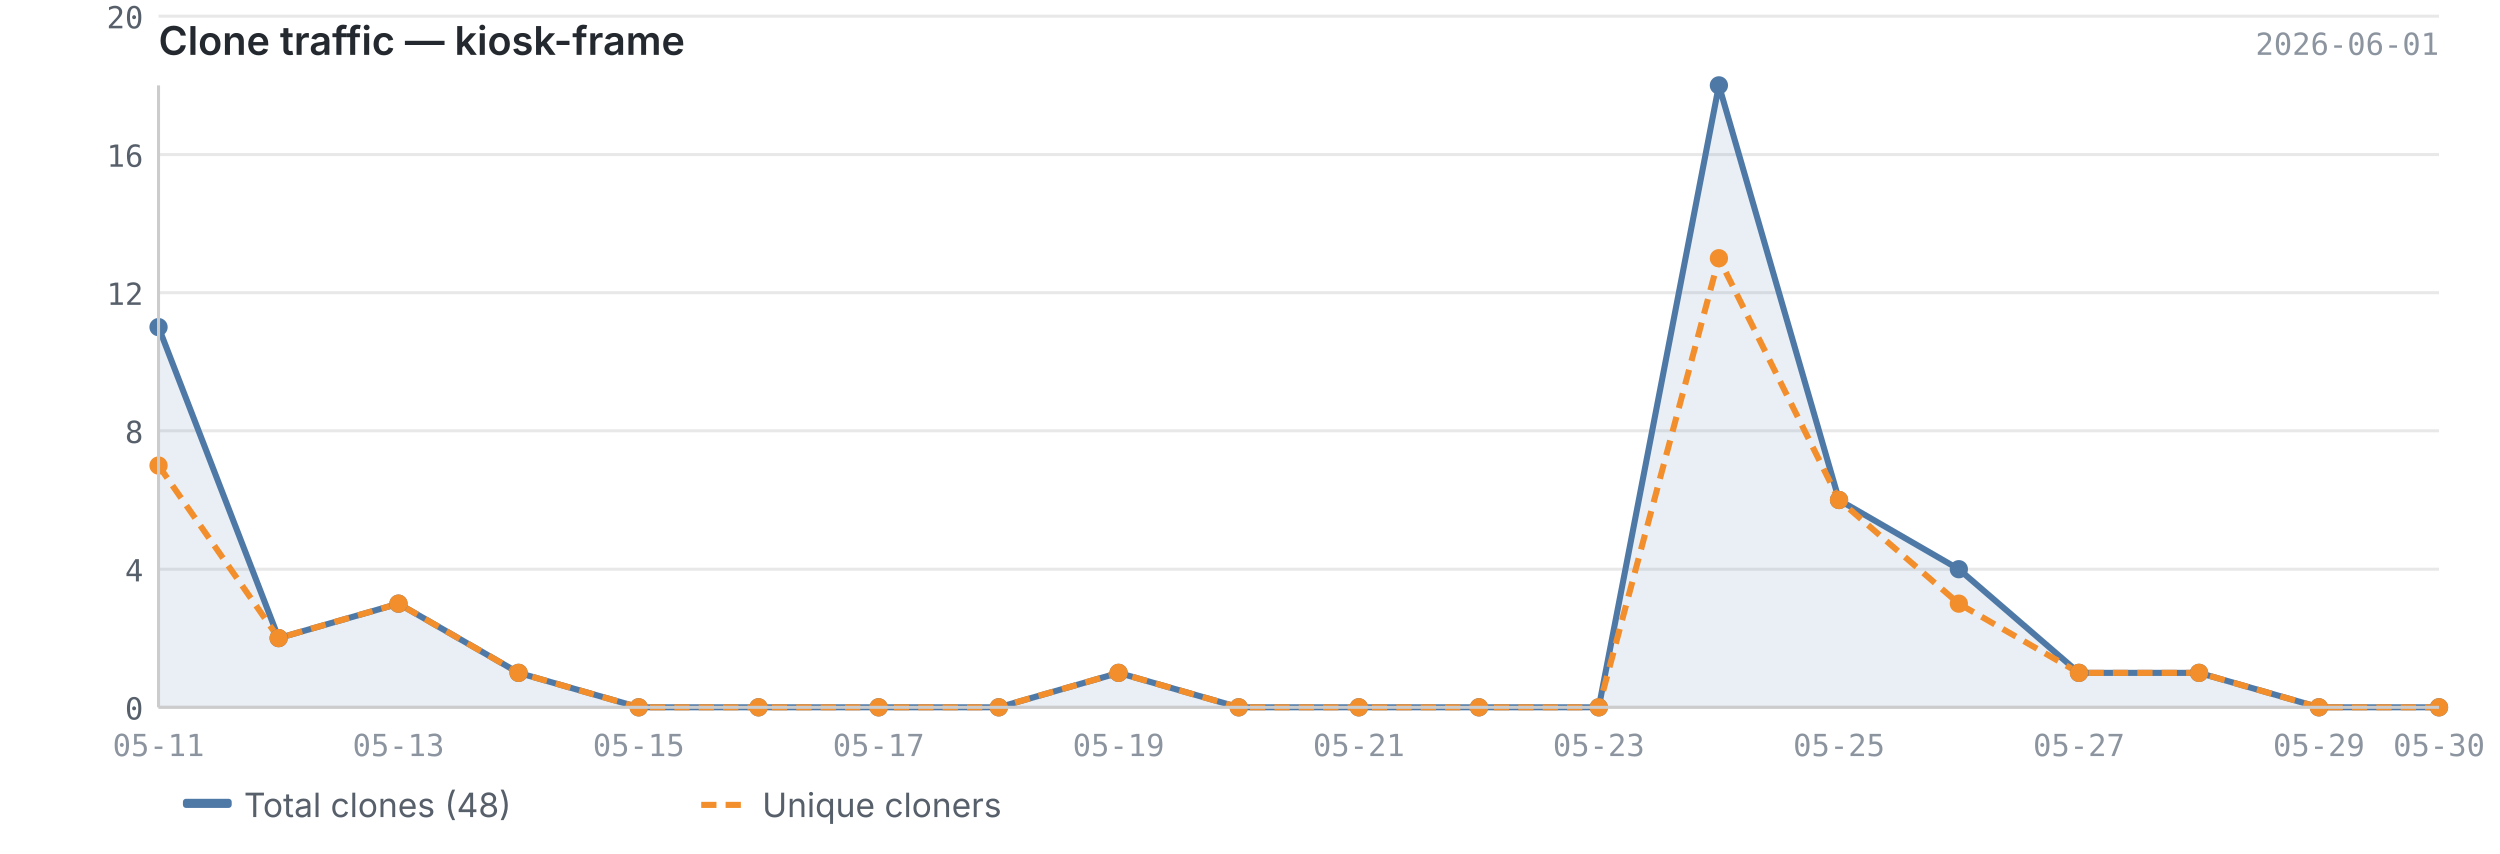
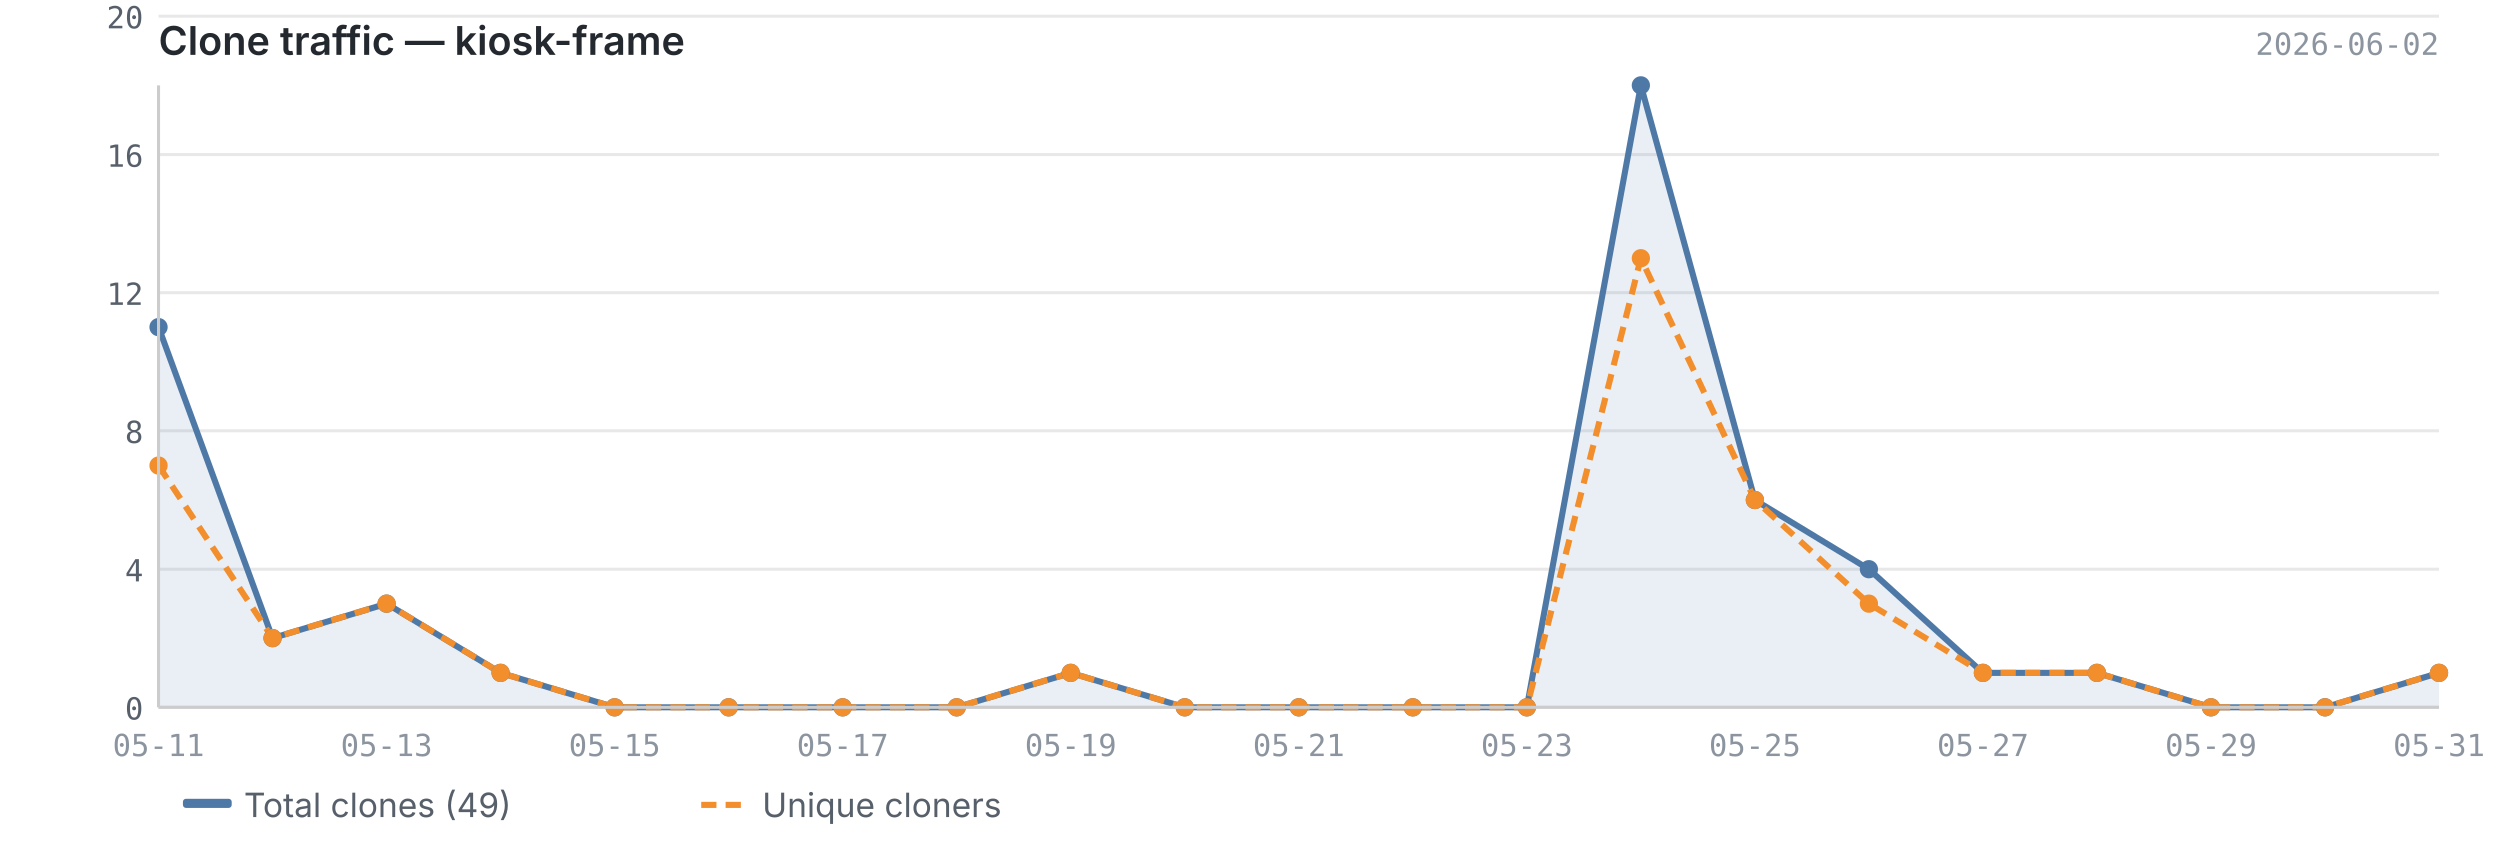
<svg xmlns="http://www.w3.org/2000/svg" viewBox="0 0 820 280" width="820" height="280">
  <text x="52" y="18" font-size="13" font-weight="600" fill="#24292f" font-family="-apple-system, BlinkMacSystemFont, 'Segoe UI', sans-serif">Clone traffic — kiosk-frame</text>
-   <text x="800" y="18" font-size="10" fill="#8c959f" font-family="ui-monospace, SFMono-Regular, 'SF Mono', Menlo, monospace" text-anchor="end">2026-06-01</text>
+   <text x="800" y="18" font-size="10" fill="#8c959f" font-family="ui-monospace, SFMono-Regular, 'SF Mono', Menlo, monospace" text-anchor="end">2026-06-02</text>
  <line x1="52" y1="232.0" x2="800" y2="232.0" stroke="#e8e8e8" stroke-width="1" />
  <line x1="52" y1="186.7" x2="800" y2="186.7" stroke="#e8e8e8" stroke-width="1" />
  <line x1="52" y1="141.3" x2="800" y2="141.3" stroke="#e8e8e8" stroke-width="1" />
  <line x1="52" y1="96.0" x2="800" y2="96.0" stroke="#e8e8e8" stroke-width="1" />
  <line x1="52" y1="50.7" x2="800" y2="50.7" stroke="#e8e8e8" stroke-width="1" />
  <line x1="52" y1="5.3" x2="800" y2="5.3" stroke="#e8e8e8" stroke-width="1" />
-   <path d="M52.0,107.3 L52.0,107.3 L91.4,209.3 L130.7,198.0 L170.1,220.7 L209.5,232.0 L248.8,232.0 L288.2,232.0 L327.6,232.0 L366.9,220.7 L406.3,232.0 L445.7,232.0 L485.1,232.0 L524.4,232.0 L563.8,28.0 L603.2,164.0 L642.5,186.7 L681.9,220.7 L721.3,220.7 L760.6,232.0 L800.0,232.0 L800.0,232.0 L52.0,232.0Z" fill="#4e79a7" opacity="0.12" />
-   <polyline points="52.0,107.3 91.4,209.3 130.7,198.0 170.1,220.7 209.5,232.0 248.8,232.0 288.2,232.0 327.6,232.0 366.9,220.7 406.3,232.0 445.7,232.0 485.1,232.0 524.4,232.0 563.8,28.0 603.2,164.0 642.5,186.7 681.9,220.7 721.3,220.7 760.6,232.0 800.0,232.0" fill="none" stroke="#4e79a7" stroke-width="2" stroke-linejoin="round" />
-   <polyline points="52.0,152.7 91.4,209.3 130.7,198.0 170.1,220.7 209.5,232.0 248.8,232.0 288.2,232.0 327.6,232.0 366.9,220.7 406.3,232.0 445.7,232.0 485.1,232.0 524.4,232.0 563.8,84.7 603.2,164.0 642.5,198.0 681.9,220.7 721.3,220.7 760.6,232.0 800.0,232.0" fill="none" stroke="#f28e2b" stroke-width="2" stroke-linejoin="round" stroke-dasharray="5,3" />
+   <path d="M52.0,107.3 L52.0,107.3 L89.4,209.3 L126.8,198.0 L164.2,220.7 L201.6,232.0 L239.0,232.0 L276.4,232.0 L313.8,232.0 L351.2,220.7 L388.6,232.0 L426.0,232.0 L463.4,232.0 L500.8,232.0 L538.2,28.0 L575.6,164.0 L613.0,186.7 L650.4,220.7 L687.8,220.7 L725.2,232.0 L762.6,232.0 L800.0,220.7 L800.0,232.0 L52.0,232.0Z" fill="#4e79a7" opacity="0.12" />
+   <polyline points="52.0,107.3 89.4,209.3 126.8,198.0 164.2,220.7 201.6,232.0 239.0,232.0 276.4,232.0 313.8,232.0 351.2,220.7 388.6,232.0 426.0,232.0 463.4,232.0 500.8,232.0 538.2,28.0 575.6,164.0 613.0,186.7 650.4,220.7 687.8,220.7 725.2,232.0 762.6,232.0 800.0,220.7" fill="none" stroke="#4e79a7" stroke-width="2" stroke-linejoin="round" />
+   <polyline points="52.0,152.7 89.4,209.3 126.8,198.0 164.2,220.7 201.6,232.0 239.0,232.0 276.4,232.0 313.8,232.0 351.2,220.7 388.6,232.0 426.0,232.0 463.4,232.0 500.8,232.0 538.2,84.7 575.6,164.0 613.0,198.0 650.4,220.7 687.8,220.7 725.2,232.0 762.6,232.0 800.0,220.7" fill="none" stroke="#f28e2b" stroke-width="2" stroke-linejoin="round" stroke-dasharray="5,3" />
  <circle cx="52.0" cy="107.3" r="3" fill="#4e79a7" />
-   <circle cx="91.4" cy="209.3" r="3" fill="#4e79a7" />
-   <circle cx="130.7" cy="198.0" r="3" fill="#4e79a7" />
-   <circle cx="170.1" cy="220.7" r="3" fill="#4e79a7" />
-   <circle cx="209.5" cy="232.0" r="3" fill="#4e79a7" />
-   <circle cx="248.8" cy="232.0" r="3" fill="#4e79a7" />
-   <circle cx="288.2" cy="232.0" r="3" fill="#4e79a7" />
-   <circle cx="327.6" cy="232.0" r="3" fill="#4e79a7" />
-   <circle cx="366.9" cy="220.7" r="3" fill="#4e79a7" />
-   <circle cx="406.3" cy="232.0" r="3" fill="#4e79a7" />
-   <circle cx="445.7" cy="232.0" r="3" fill="#4e79a7" />
-   <circle cx="485.1" cy="232.0" r="3" fill="#4e79a7" />
-   <circle cx="524.4" cy="232.0" r="3" fill="#4e79a7" />
-   <circle cx="563.8" cy="28.0" r="3" fill="#4e79a7" />
-   <circle cx="603.2" cy="164.0" r="3" fill="#4e79a7" />
-   <circle cx="642.5" cy="186.7" r="3" fill="#4e79a7" />
-   <circle cx="681.9" cy="220.7" r="3" fill="#4e79a7" />
-   <circle cx="721.3" cy="220.7" r="3" fill="#4e79a7" />
-   <circle cx="760.6" cy="232.0" r="3" fill="#4e79a7" />
-   <circle cx="800.0" cy="232.0" r="3" fill="#4e79a7" />
+   <circle cx="89.4" cy="209.3" r="3" fill="#4e79a7" />
+   <circle cx="126.8" cy="198.0" r="3" fill="#4e79a7" />
+   <circle cx="164.2" cy="220.7" r="3" fill="#4e79a7" />
+   <circle cx="201.6" cy="232.0" r="3" fill="#4e79a7" />
+   <circle cx="239.0" cy="232.0" r="3" fill="#4e79a7" />
+   <circle cx="276.4" cy="232.0" r="3" fill="#4e79a7" />
+   <circle cx="313.8" cy="232.0" r="3" fill="#4e79a7" />
+   <circle cx="351.2" cy="220.7" r="3" fill="#4e79a7" />
+   <circle cx="388.6" cy="232.0" r="3" fill="#4e79a7" />
+   <circle cx="426.0" cy="232.0" r="3" fill="#4e79a7" />
+   <circle cx="463.4" cy="232.0" r="3" fill="#4e79a7" />
+   <circle cx="500.8" cy="232.0" r="3" fill="#4e79a7" />
+   <circle cx="538.2" cy="28.0" r="3" fill="#4e79a7" />
+   <circle cx="575.6" cy="164.0" r="3" fill="#4e79a7" />
+   <circle cx="613.0" cy="186.7" r="3" fill="#4e79a7" />
+   <circle cx="650.4" cy="220.7" r="3" fill="#4e79a7" />
+   <circle cx="687.8" cy="220.7" r="3" fill="#4e79a7" />
+   <circle cx="725.2" cy="232.0" r="3" fill="#4e79a7" />
+   <circle cx="762.6" cy="232.0" r="3" fill="#4e79a7" />
+   <circle cx="800.0" cy="220.7" r="3" fill="#4e79a7" />
  <circle cx="52.0" cy="152.7" r="3" fill="#f28e2b" />
-   <circle cx="91.4" cy="209.3" r="3" fill="#f28e2b" />
-   <circle cx="130.7" cy="198.0" r="3" fill="#f28e2b" />
-   <circle cx="170.1" cy="220.7" r="3" fill="#f28e2b" />
-   <circle cx="209.5" cy="232.0" r="3" fill="#f28e2b" />
-   <circle cx="248.8" cy="232.0" r="3" fill="#f28e2b" />
-   <circle cx="288.2" cy="232.0" r="3" fill="#f28e2b" />
-   <circle cx="327.6" cy="232.0" r="3" fill="#f28e2b" />
-   <circle cx="366.9" cy="220.7" r="3" fill="#f28e2b" />
-   <circle cx="406.3" cy="232.0" r="3" fill="#f28e2b" />
-   <circle cx="445.7" cy="232.0" r="3" fill="#f28e2b" />
-   <circle cx="485.1" cy="232.0" r="3" fill="#f28e2b" />
-   <circle cx="524.4" cy="232.0" r="3" fill="#f28e2b" />
-   <circle cx="563.8" cy="84.7" r="3" fill="#f28e2b" />
-   <circle cx="603.2" cy="164.0" r="3" fill="#f28e2b" />
-   <circle cx="642.5" cy="198.0" r="3" fill="#f28e2b" />
-   <circle cx="681.9" cy="220.7" r="3" fill="#f28e2b" />
-   <circle cx="721.3" cy="220.7" r="3" fill="#f28e2b" />
-   <circle cx="760.6" cy="232.0" r="3" fill="#f28e2b" />
-   <circle cx="800.0" cy="232.0" r="3" fill="#f28e2b" />
+   <circle cx="89.4" cy="209.3" r="3" fill="#f28e2b" />
+   <circle cx="126.8" cy="198.0" r="3" fill="#f28e2b" />
+   <circle cx="164.2" cy="220.7" r="3" fill="#f28e2b" />
+   <circle cx="201.6" cy="232.0" r="3" fill="#f28e2b" />
+   <circle cx="239.0" cy="232.0" r="3" fill="#f28e2b" />
+   <circle cx="276.4" cy="232.0" r="3" fill="#f28e2b" />
+   <circle cx="313.8" cy="232.0" r="3" fill="#f28e2b" />
+   <circle cx="351.2" cy="220.7" r="3" fill="#f28e2b" />
+   <circle cx="388.6" cy="232.0" r="3" fill="#f28e2b" />
+   <circle cx="426.0" cy="232.0" r="3" fill="#f28e2b" />
+   <circle cx="463.4" cy="232.0" r="3" fill="#f28e2b" />
+   <circle cx="500.8" cy="232.0" r="3" fill="#f28e2b" />
+   <circle cx="538.2" cy="84.7" r="3" fill="#f28e2b" />
+   <circle cx="575.6" cy="164.0" r="3" fill="#f28e2b" />
+   <circle cx="613.0" cy="198.0" r="3" fill="#f28e2b" />
+   <circle cx="650.4" cy="220.7" r="3" fill="#f28e2b" />
+   <circle cx="687.8" cy="220.7" r="3" fill="#f28e2b" />
+   <circle cx="725.2" cy="232.0" r="3" fill="#f28e2b" />
+   <circle cx="762.6" cy="232.0" r="3" fill="#f28e2b" />
+   <circle cx="800.0" cy="220.7" r="3" fill="#f28e2b" />
  <line x1="52" y1="28" x2="52" y2="232" stroke="#cccccc" stroke-width="1" />
  <line x1="52" y1="232" x2="800" y2="232" stroke="#cccccc" stroke-width="1" />
  <text x="47" y="236.0" text-anchor="end" font-size="10" fill="#57606a" font-family="ui-monospace, SFMono-Regular, 'SF Mono', Menlo, monospace">0</text>
  <text x="47" y="190.7" text-anchor="end" font-size="10" fill="#57606a" font-family="ui-monospace, SFMono-Regular, 'SF Mono', Menlo, monospace">4</text>
  <text x="47" y="145.3" text-anchor="end" font-size="10" fill="#57606a" font-family="ui-monospace, SFMono-Regular, 'SF Mono', Menlo, monospace">8</text>
  <text x="47" y="100.0" text-anchor="end" font-size="10" fill="#57606a" font-family="ui-monospace, SFMono-Regular, 'SF Mono', Menlo, monospace">12</text>
  <text x="47" y="54.7" text-anchor="end" font-size="10" fill="#57606a" font-family="ui-monospace, SFMono-Regular, 'SF Mono', Menlo, monospace">16</text>
  <text x="47" y="9.3" text-anchor="end" font-size="10" fill="#57606a" font-family="ui-monospace, SFMono-Regular, 'SF Mono', Menlo, monospace">20</text>
  <text x="52.0" y="248" text-anchor="middle" font-size="10" fill="#8c959f" font-family="ui-monospace, SFMono-Regular, 'SF Mono', Menlo, monospace">05-11</text>
-   <text x="130.7" y="248" text-anchor="middle" font-size="10" fill="#8c959f" font-family="ui-monospace, SFMono-Regular, 'SF Mono', Menlo, monospace">05-13</text>
-   <text x="209.5" y="248" text-anchor="middle" font-size="10" fill="#8c959f" font-family="ui-monospace, SFMono-Regular, 'SF Mono', Menlo, monospace">05-15</text>
-   <text x="288.2" y="248" text-anchor="middle" font-size="10" fill="#8c959f" font-family="ui-monospace, SFMono-Regular, 'SF Mono', Menlo, monospace">05-17</text>
-   <text x="366.9" y="248" text-anchor="middle" font-size="10" fill="#8c959f" font-family="ui-monospace, SFMono-Regular, 'SF Mono', Menlo, monospace">05-19</text>
-   <text x="445.7" y="248" text-anchor="middle" font-size="10" fill="#8c959f" font-family="ui-monospace, SFMono-Regular, 'SF Mono', Menlo, monospace">05-21</text>
-   <text x="524.4" y="248" text-anchor="middle" font-size="10" fill="#8c959f" font-family="ui-monospace, SFMono-Regular, 'SF Mono', Menlo, monospace">05-23</text>
-   <text x="603.2" y="248" text-anchor="middle" font-size="10" fill="#8c959f" font-family="ui-monospace, SFMono-Regular, 'SF Mono', Menlo, monospace">05-25</text>
-   <text x="681.9" y="248" text-anchor="middle" font-size="10" fill="#8c959f" font-family="ui-monospace, SFMono-Regular, 'SF Mono', Menlo, monospace">05-27</text>
-   <text x="760.6" y="248" text-anchor="middle" font-size="10" fill="#8c959f" font-family="ui-monospace, SFMono-Regular, 'SF Mono', Menlo, monospace">05-29</text>
-   <text x="800.0" y="248" text-anchor="middle" font-size="10" fill="#8c959f" font-family="ui-monospace, SFMono-Regular, 'SF Mono', Menlo, monospace">05-30</text>
+   <text x="126.8" y="248" text-anchor="middle" font-size="10" fill="#8c959f" font-family="ui-monospace, SFMono-Regular, 'SF Mono', Menlo, monospace">05-13</text>
+   <text x="201.6" y="248" text-anchor="middle" font-size="10" fill="#8c959f" font-family="ui-monospace, SFMono-Regular, 'SF Mono', Menlo, monospace">05-15</text>
+   <text x="276.4" y="248" text-anchor="middle" font-size="10" fill="#8c959f" font-family="ui-monospace, SFMono-Regular, 'SF Mono', Menlo, monospace">05-17</text>
+   <text x="351.2" y="248" text-anchor="middle" font-size="10" fill="#8c959f" font-family="ui-monospace, SFMono-Regular, 'SF Mono', Menlo, monospace">05-19</text>
+   <text x="426.0" y="248" text-anchor="middle" font-size="10" fill="#8c959f" font-family="ui-monospace, SFMono-Regular, 'SF Mono', Menlo, monospace">05-21</text>
+   <text x="500.8" y="248" text-anchor="middle" font-size="10" fill="#8c959f" font-family="ui-monospace, SFMono-Regular, 'SF Mono', Menlo, monospace">05-23</text>
+   <text x="575.6" y="248" text-anchor="middle" font-size="10" fill="#8c959f" font-family="ui-monospace, SFMono-Regular, 'SF Mono', Menlo, monospace">05-25</text>
+   <text x="650.4" y="248" text-anchor="middle" font-size="10" fill="#8c959f" font-family="ui-monospace, SFMono-Regular, 'SF Mono', Menlo, monospace">05-27</text>
+   <text x="725.2" y="248" text-anchor="middle" font-size="10" fill="#8c959f" font-family="ui-monospace, SFMono-Regular, 'SF Mono', Menlo, monospace">05-29</text>
+   <text x="800.0" y="248" text-anchor="middle" font-size="10" fill="#8c959f" font-family="ui-monospace, SFMono-Regular, 'SF Mono', Menlo, monospace">05-31</text>
  <rect x="60" y="262" width="16" height="3" fill="#4e79a7" rx="1" />
-   <text x="80" y="268" font-size="11" fill="#57606a" font-family="-apple-system, BlinkMacSystemFont, 'Segoe UI', sans-serif">Total clones (48)</text>
+   <text x="80" y="268" font-size="11" fill="#57606a" font-family="-apple-system, BlinkMacSystemFont, 'Segoe UI', sans-serif">Total clones (49)</text>
  <line x1="230" y1="264" x2="246" y2="264" stroke="#f28e2b" stroke-width="2" stroke-dasharray="5,3" />
  <text x="250" y="268" font-size="11" fill="#57606a" font-family="-apple-system, BlinkMacSystemFont, 'Segoe UI', sans-serif">Unique cloners</text>
</svg>
